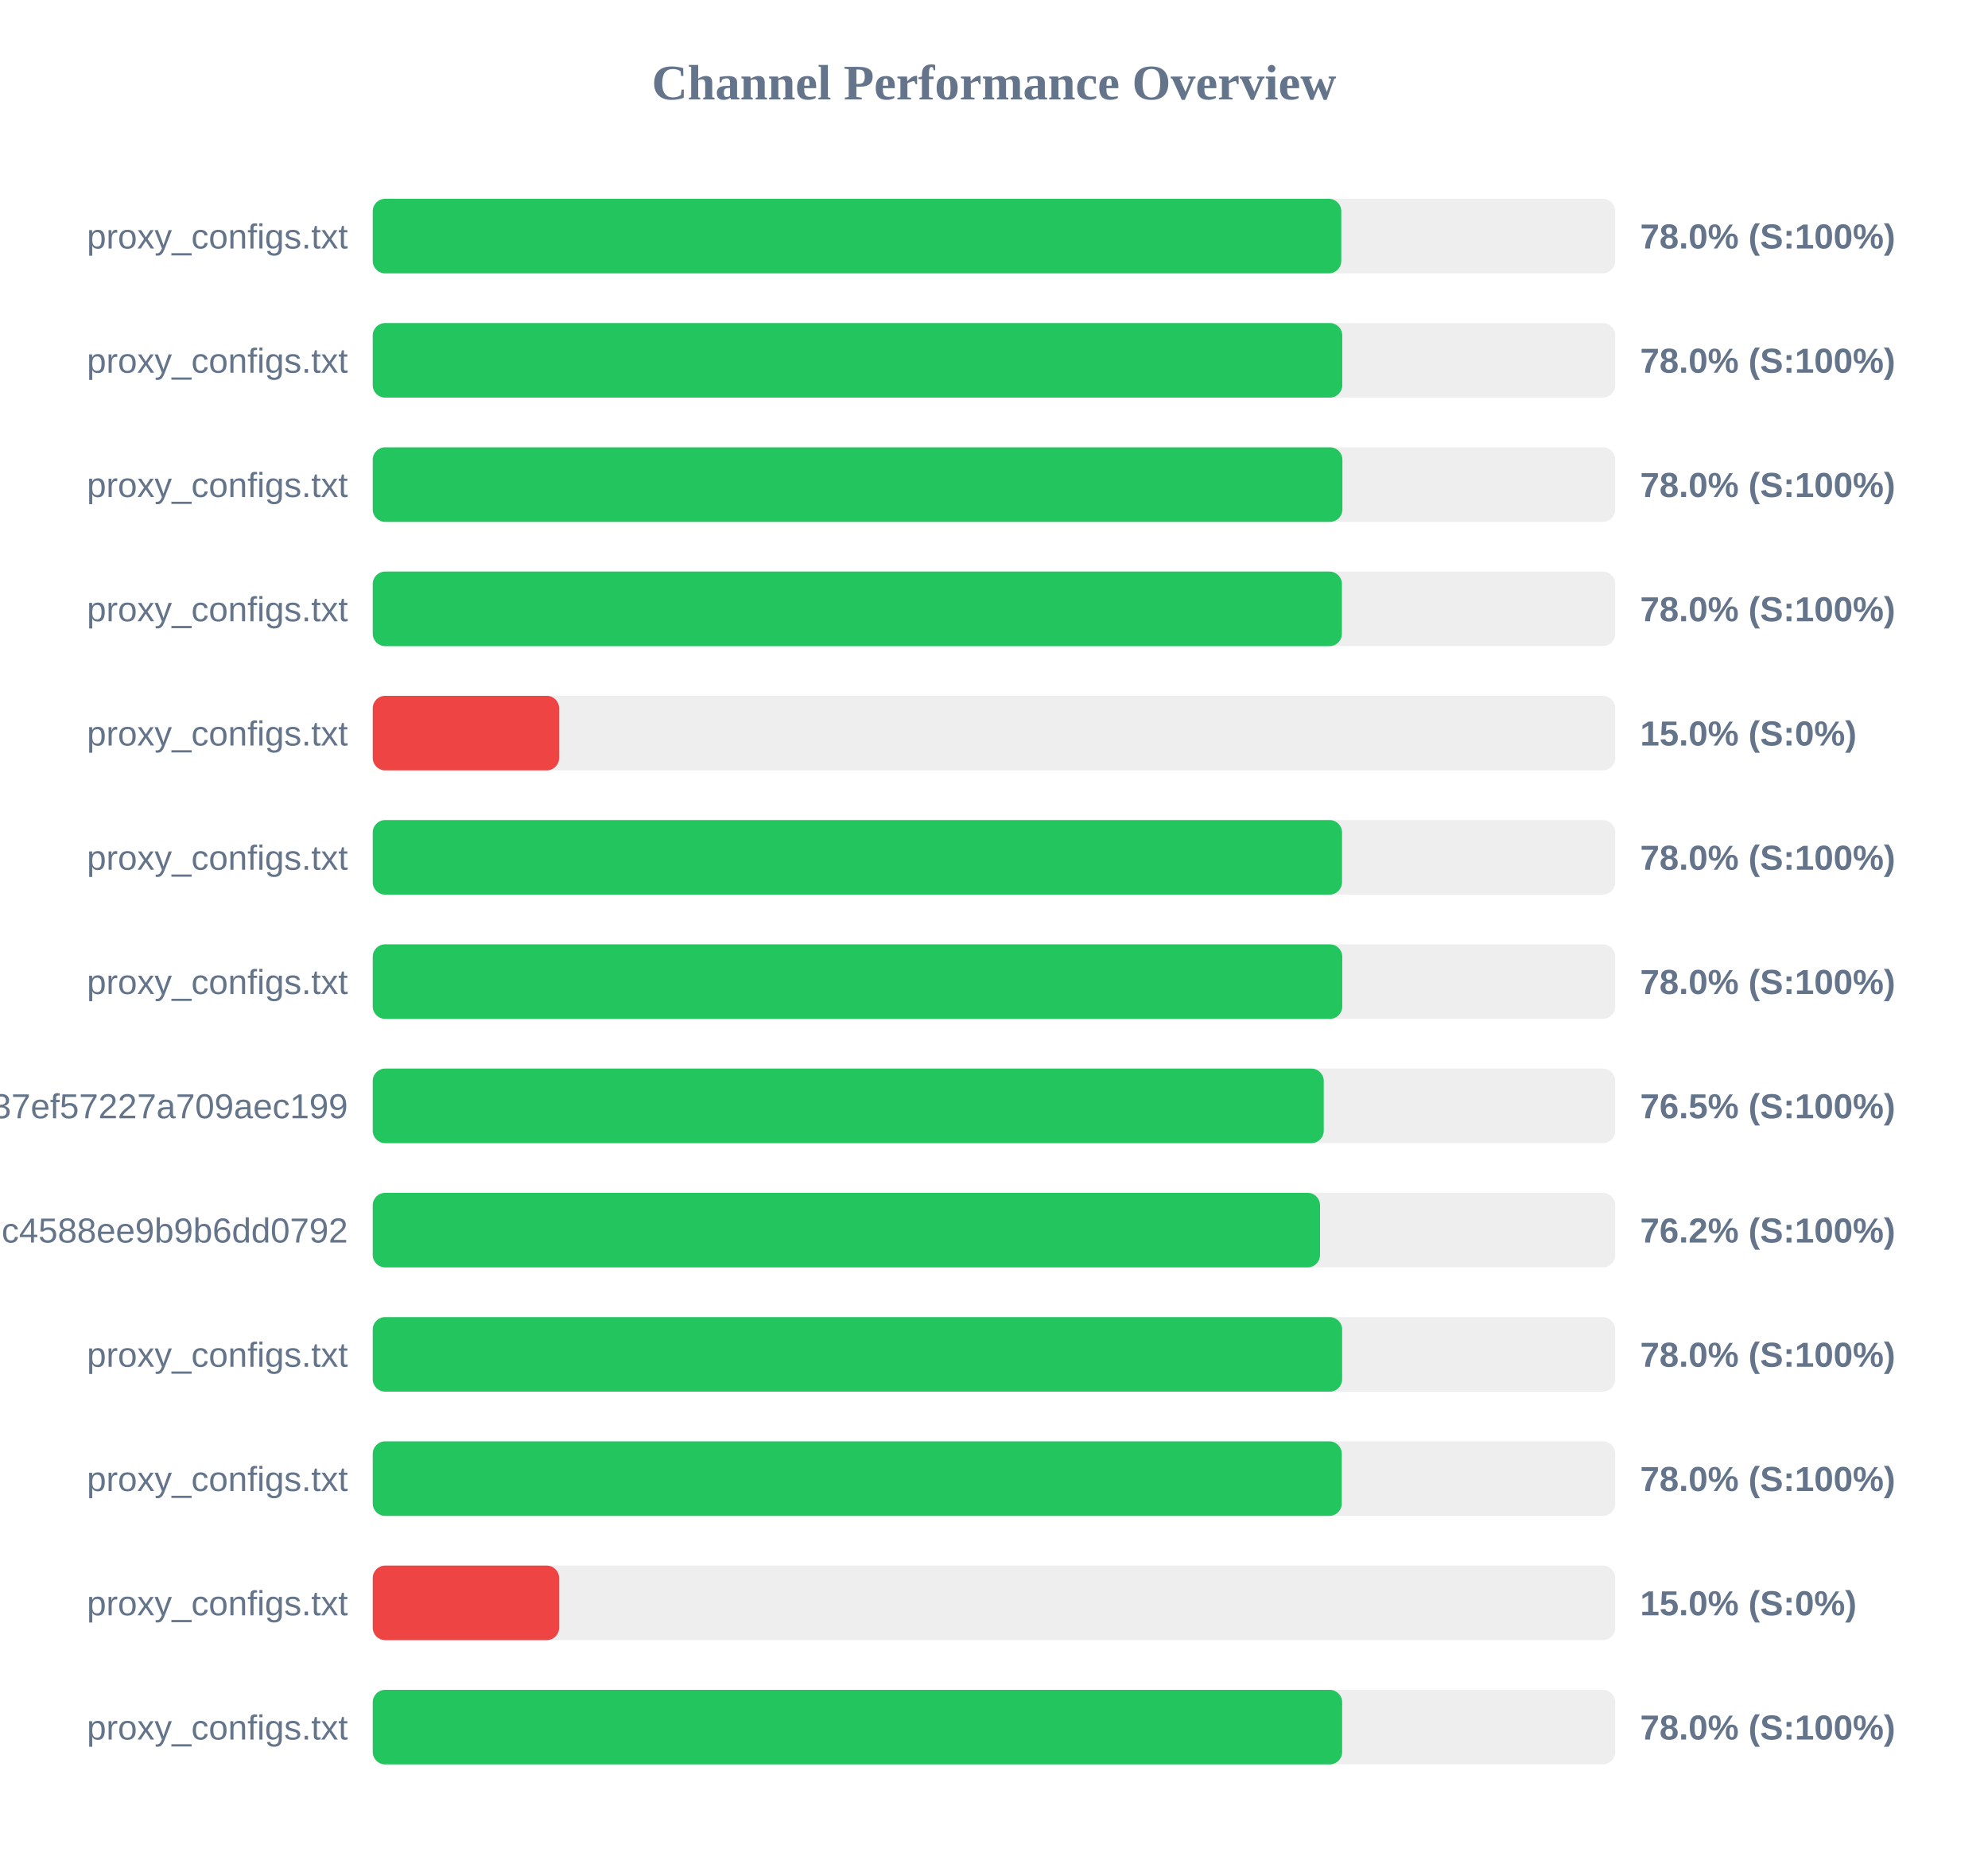
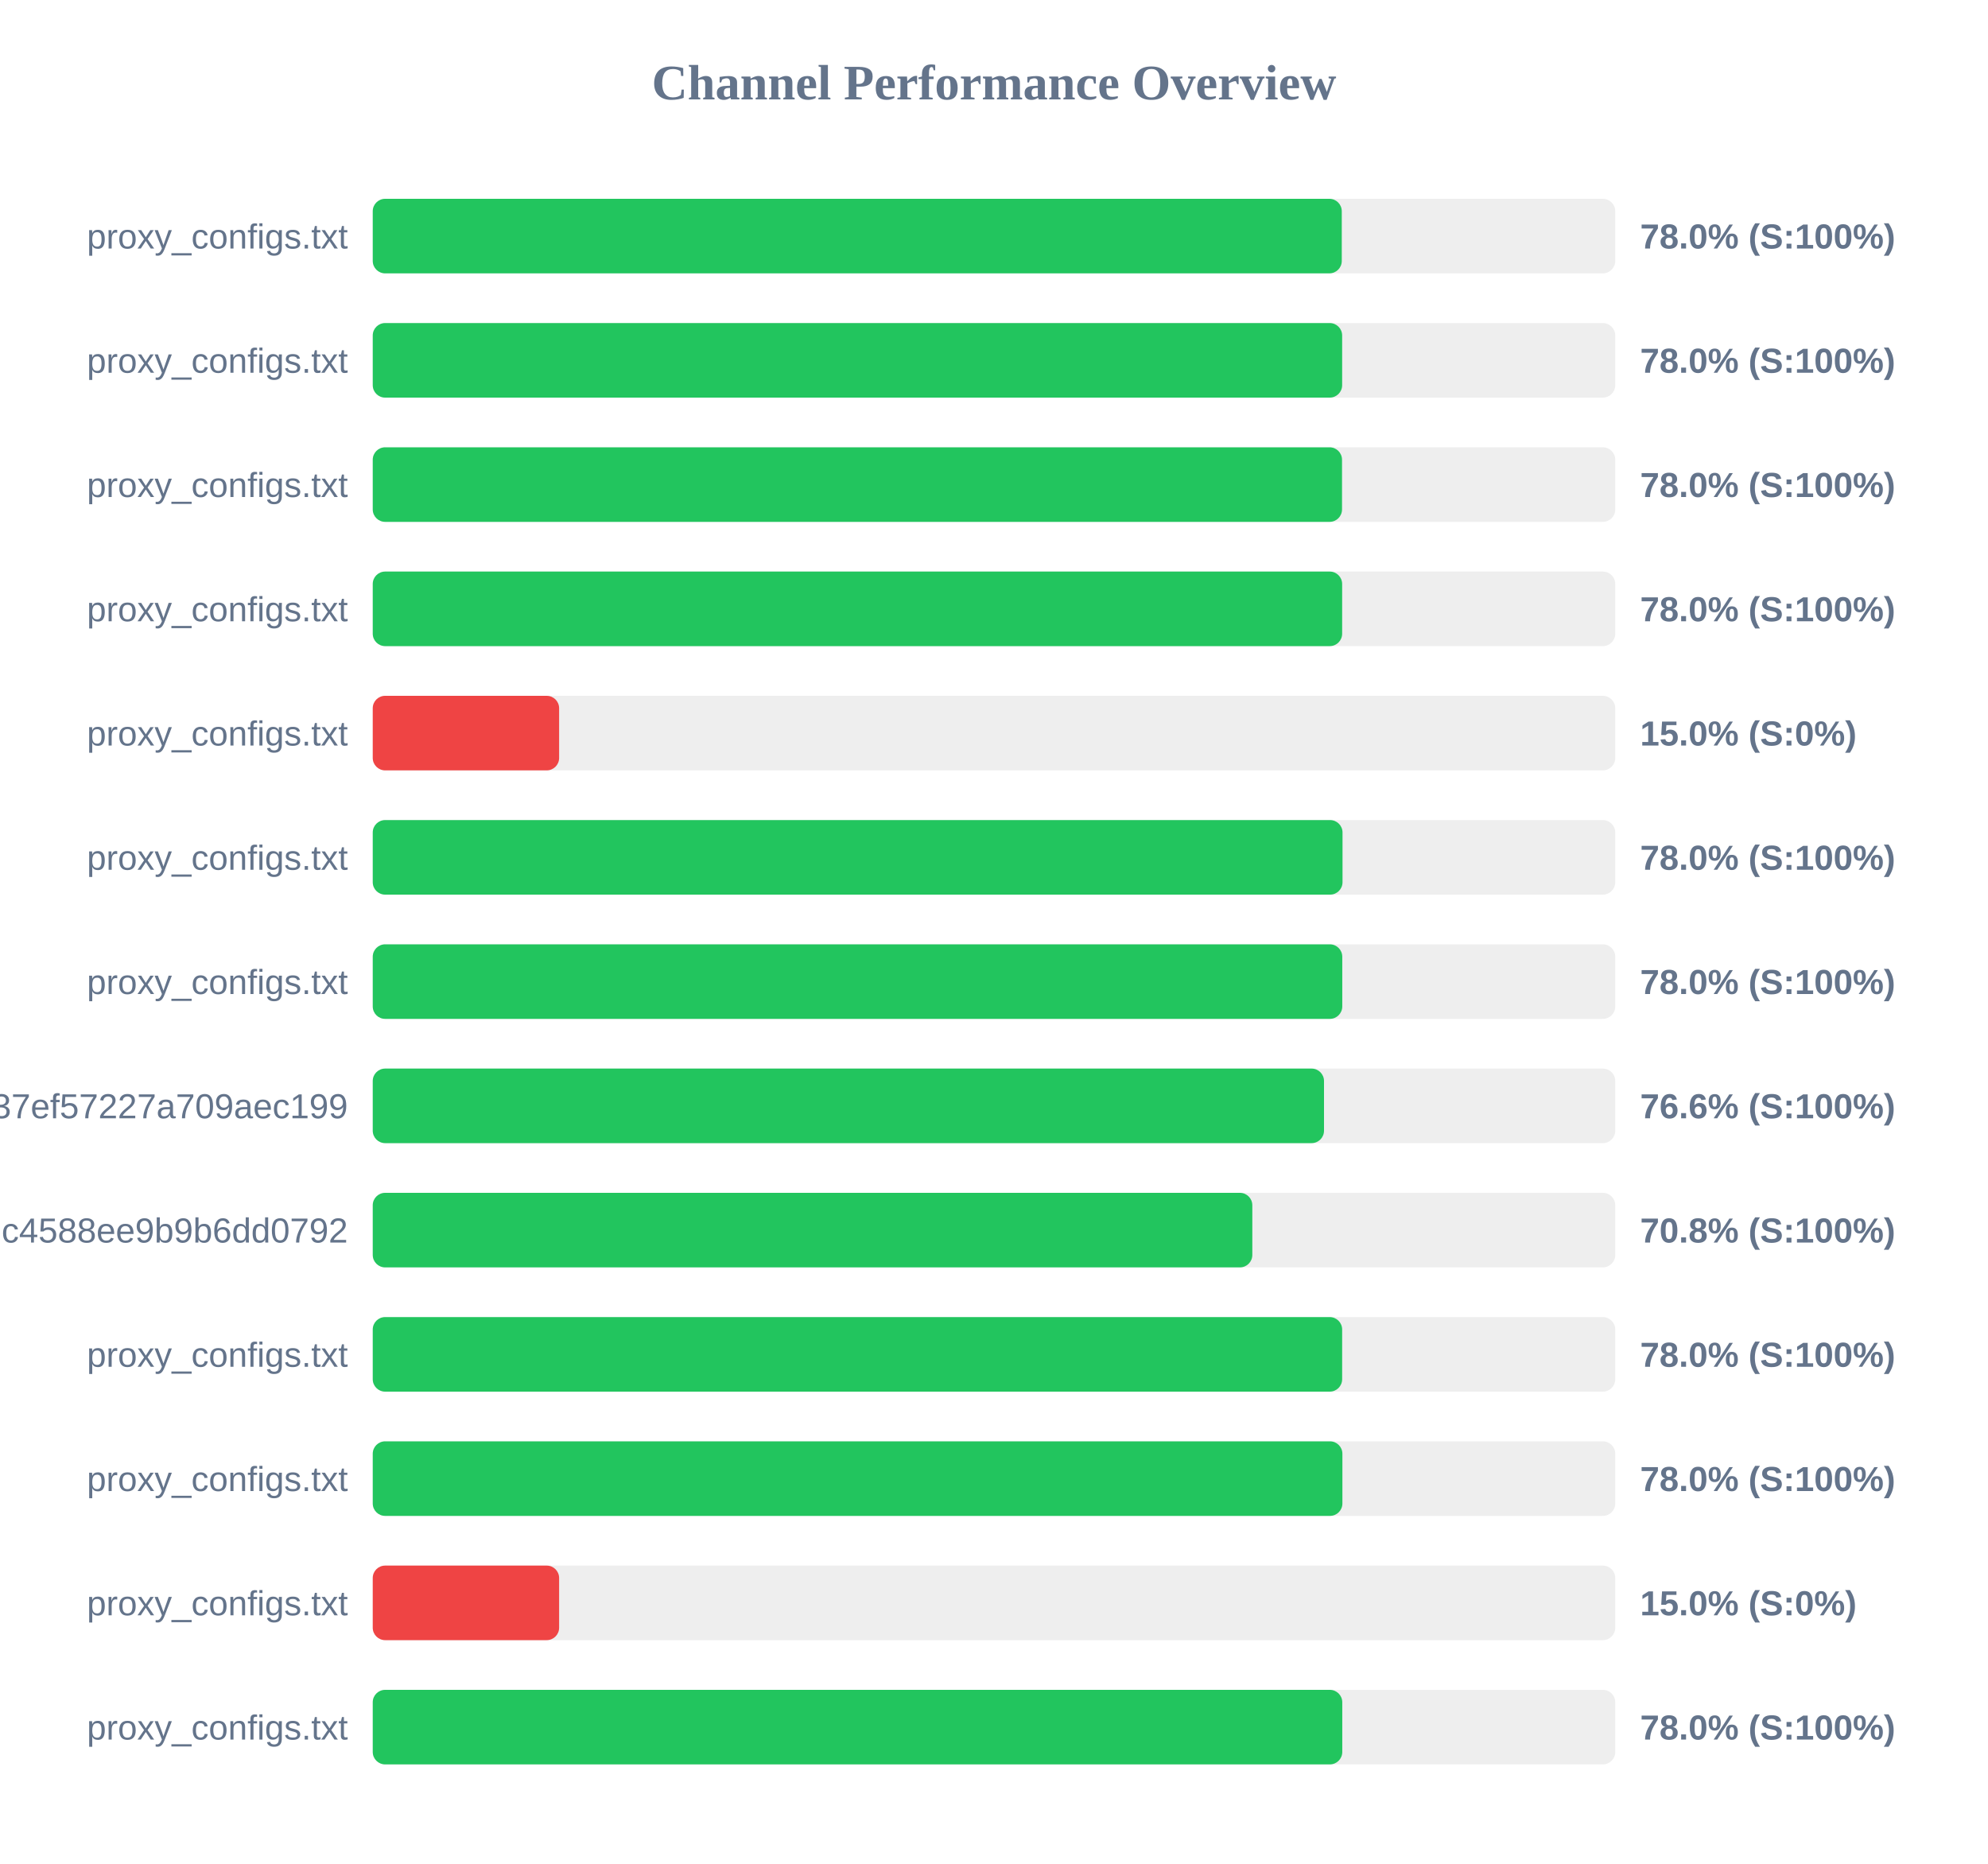
<svg xmlns="http://www.w3.org/2000/svg" width="800" height="750" version="1.1">
  <style>
        .row { font: 14px Arial; fill: #64748b; }
        .score { font: bold 14px Arial; fill: #64748b; }
    </style>
  <text x="400" y="40" text-anchor="middle" font-size="20px" font-weight="bold" fill="#64748b">Channel Performance Overview</text>
  <rect x="150" y="80" width="500" height="30" fill="#eee" rx="5" />
-   <rect x="150" y="80" width="389.75" height="30" fill="#22c55e" rx="5" />
+   <rect x="150" y="80" width="389.95" height="30" fill="#22c55e" rx="5" />
  <text x="140" y="100" text-anchor="end" class="row">proxy_configs.txt</text>
  <text x="660" y="100" text-anchor="start" class="score">78.0% (S:100%)</text>
  <rect x="150" y="130" width="500" height="30" fill="#eee" rx="5" />
-   <rect x="150" y="130" width="390.15" height="30" fill="#22c55e" rx="5" />
+   <rect x="150" y="130" width="390.1" height="30" fill="#22c55e" rx="5" />
  <text x="140" y="150" text-anchor="end" class="row">proxy_configs.txt</text>
  <text x="660" y="150" text-anchor="start" class="score">78.0% (S:100%)</text>
  <rect x="150" y="180" width="500" height="30" fill="#eee" rx="5" />
-   <rect x="150" y="180" width="390.2" height="30" fill="#22c55e" rx="5" />
+   <rect x="150" y="180" width="390.05" height="30" fill="#22c55e" rx="5" />
  <text x="140" y="200" text-anchor="end" class="row">proxy_configs.txt</text>
  <text x="660" y="200" text-anchor="start" class="score">78.0% (S:100%)</text>
  <rect x="150" y="230" width="500" height="30" fill="#eee" rx="5" />
-   <rect x="150" y="230" width="390.0" height="30" fill="#22c55e" rx="5" />
+   <rect x="150" y="230" width="390.1" height="30" fill="#22c55e" rx="5" />
  <text x="140" y="250" text-anchor="end" class="row">proxy_configs.txt</text>
  <text x="660" y="250" text-anchor="start" class="score">78.0% (S:100%)</text>
  <rect x="150" y="280" width="500" height="30" fill="#eee" rx="5" />
  <rect x="150" y="280" width="75.0" height="30" fill="#ef4444" rx="5" />
  <text x="140" y="300" text-anchor="end" class="row">proxy_configs.txt</text>
  <text x="660" y="300" text-anchor="start" class="score">15.0% (S:0%)</text>
  <rect x="150" y="330" width="500" height="30" fill="#eee" rx="5" />
-   <rect x="150" y="330" width="390.05" height="30" fill="#22c55e" rx="5" />
+   <rect x="150" y="330" width="390.25" height="30" fill="#22c55e" rx="5" />
  <text x="140" y="350" text-anchor="end" class="row">proxy_configs.txt</text>
  <text x="660" y="350" text-anchor="start" class="score">78.0% (S:100%)</text>
  <rect x="150" y="380" width="500" height="30" fill="#eee" rx="5" />
  <rect x="150" y="380" width="390.15" height="30" fill="#22c55e" rx="5" />
  <text x="140" y="400" text-anchor="end" class="row">proxy_configs.txt</text>
  <text x="660" y="400" text-anchor="start" class="score">78.0% (S:100%)</text>
  <rect x="150" y="430" width="500" height="30" fill="#eee" rx="5" />
-   <rect x="150" y="430" width="382.7" height="30" fill="#22c55e" rx="5" />
+   <rect x="150" y="430" width="382.8" height="30" fill="#22c55e" rx="5" />
  <text x="140" y="450" text-anchor="end" class="row">subscribe?token=33f9c45d3998037ef57227a709aec199</text>
-   <text x="660" y="450" text-anchor="start" class="score">76.5% (S:100%)</text>
+   <text x="660" y="450" text-anchor="start" class="score">76.6% (S:100%)</text>
  <rect x="150" y="480" width="500" height="30" fill="#eee" rx="5" />
-   <rect x="150" y="480" width="381.2" height="30" fill="#22c55e" rx="5" />
+   <rect x="150" y="480" width="353.95" height="30" fill="#22c55e" rx="5" />
  <text x="140" y="500" text-anchor="end" class="row">86fcb010421641c4588ee9b9b6dd0792</text>
-   <text x="660" y="500" text-anchor="start" class="score">76.2% (S:100%)</text>
+   <text x="660" y="500" text-anchor="start" class="score">70.8% (S:100%)</text>
  <rect x="150" y="530" width="500" height="30" fill="#eee" rx="5" />
  <rect x="150" y="530" width="390.1" height="30" fill="#22c55e" rx="5" />
  <text x="140" y="550" text-anchor="end" class="row">proxy_configs.txt</text>
  <text x="660" y="550" text-anchor="start" class="score">78.0% (S:100%)</text>
  <rect x="150" y="580" width="500" height="30" fill="#eee" rx="5" />
-   <rect x="150" y="580" width="389.95" height="30" fill="#22c55e" rx="5" />
+   <rect x="150" y="580" width="390.2" height="30" fill="#22c55e" rx="5" />
  <text x="140" y="600" text-anchor="end" class="row">proxy_configs.txt</text>
  <text x="660" y="600" text-anchor="start" class="score">78.0% (S:100%)</text>
  <rect x="150" y="630" width="500" height="30" fill="#eee" rx="5" />
  <rect x="150" y="630" width="75.0" height="30" fill="#ef4444" rx="5" />
  <text x="140" y="650" text-anchor="end" class="row">proxy_configs.txt</text>
  <text x="660" y="650" text-anchor="start" class="score">15.0% (S:0%)</text>
  <rect x="150" y="680" width="500" height="30" fill="#eee" rx="5" />
-   <rect x="150" y="680" width="390.1" height="30" fill="#22c55e" rx="5" />
+   <rect x="150" y="680" width="390.15" height="30" fill="#22c55e" rx="5" />
  <text x="140" y="700" text-anchor="end" class="row">proxy_configs.txt</text>
  <text x="660" y="700" text-anchor="start" class="score">78.0% (S:100%)</text>
</svg>
